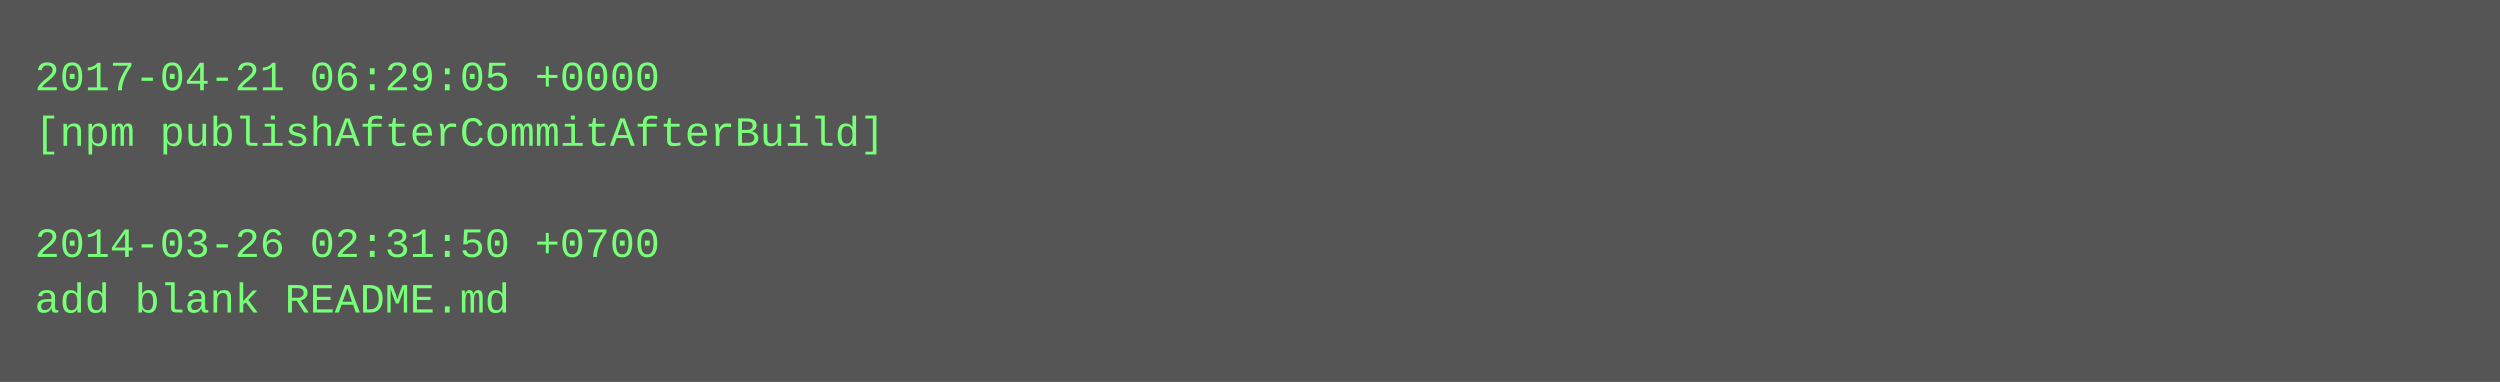
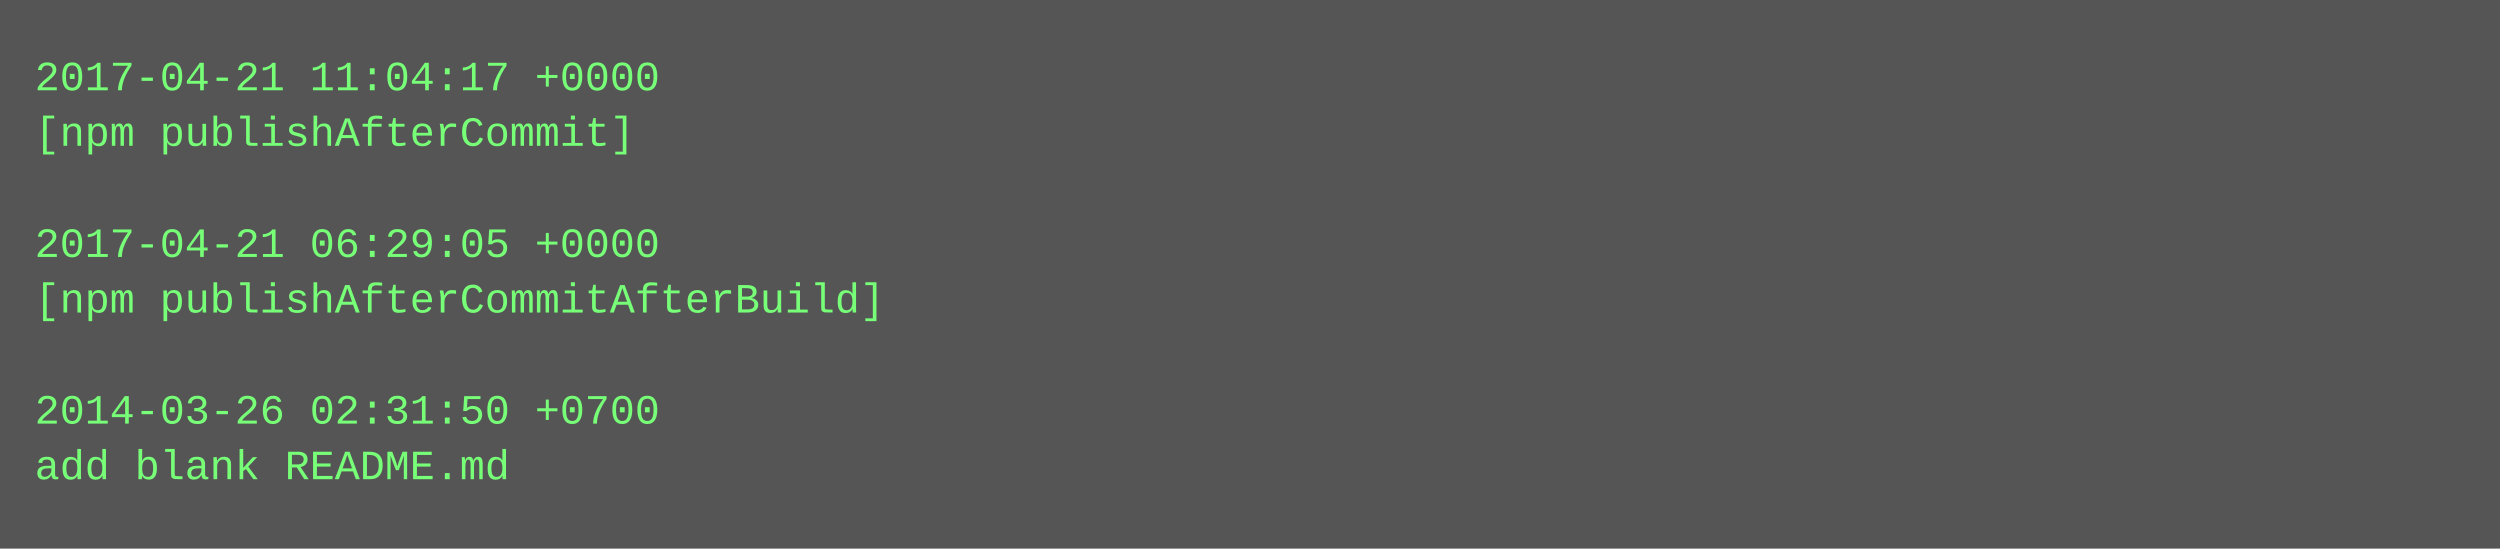
- <svg xmlns="http://www.w3.org/2000/svg" height="110" width="720">
-   <rect height="110" fill="#555" width="720" />
+ <svg xmlns="http://www.w3.org/2000/svg" height="158" width="720">
+   <rect height="158" fill="#555" width="720" />
  <text fill="#7f7" font-family="Courier New" font-size="12" xml:space="preserve">
-     <tspan x="10" y="26">2017-04-21 06:29:05 +0000</tspan>
-     <tspan x="10" y="42">[npm publishAfterCommitAfterBuild]</tspan>
+     <tspan x="10" y="26">2017-04-21 11:04:17 +0000</tspan>
+     <tspan x="10" y="42">[npm publishAfterCommit]</tspan>
    <tspan x="10" y="58" />
-     <tspan x="10" y="74">2014-03-26 02:31:50 +0700</tspan>
-     <tspan x="10" y="90">add blank README.md</tspan>
+     <tspan x="10" y="74">2017-04-21 06:29:05 +0000</tspan>
+     <tspan x="10" y="90">[npm publishAfterCommitAfterBuild]</tspan>
+     <tspan x="10" y="106" />
+     <tspan x="10" y="122">2014-03-26 02:31:50 +0700</tspan>
+     <tspan x="10" y="138">add blank README.md</tspan>
  </text>
</svg>
